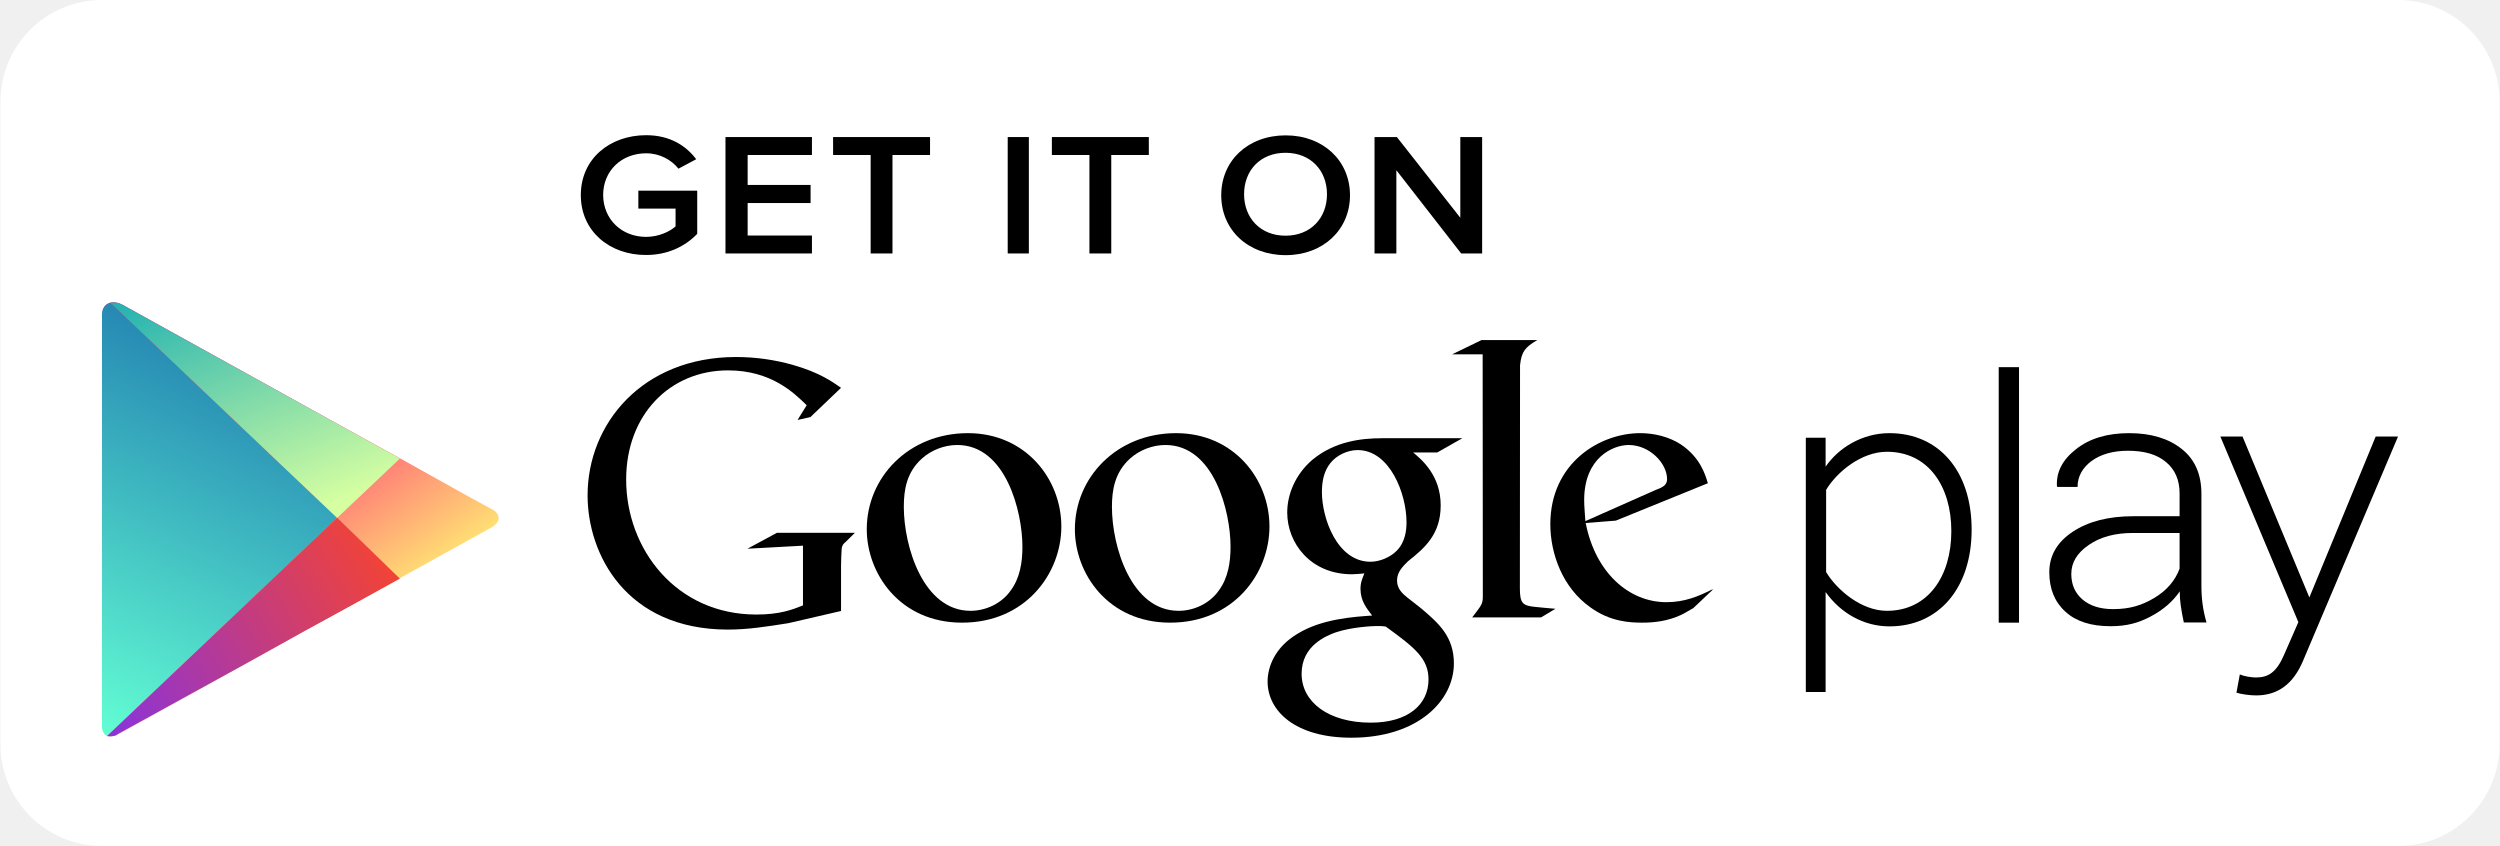
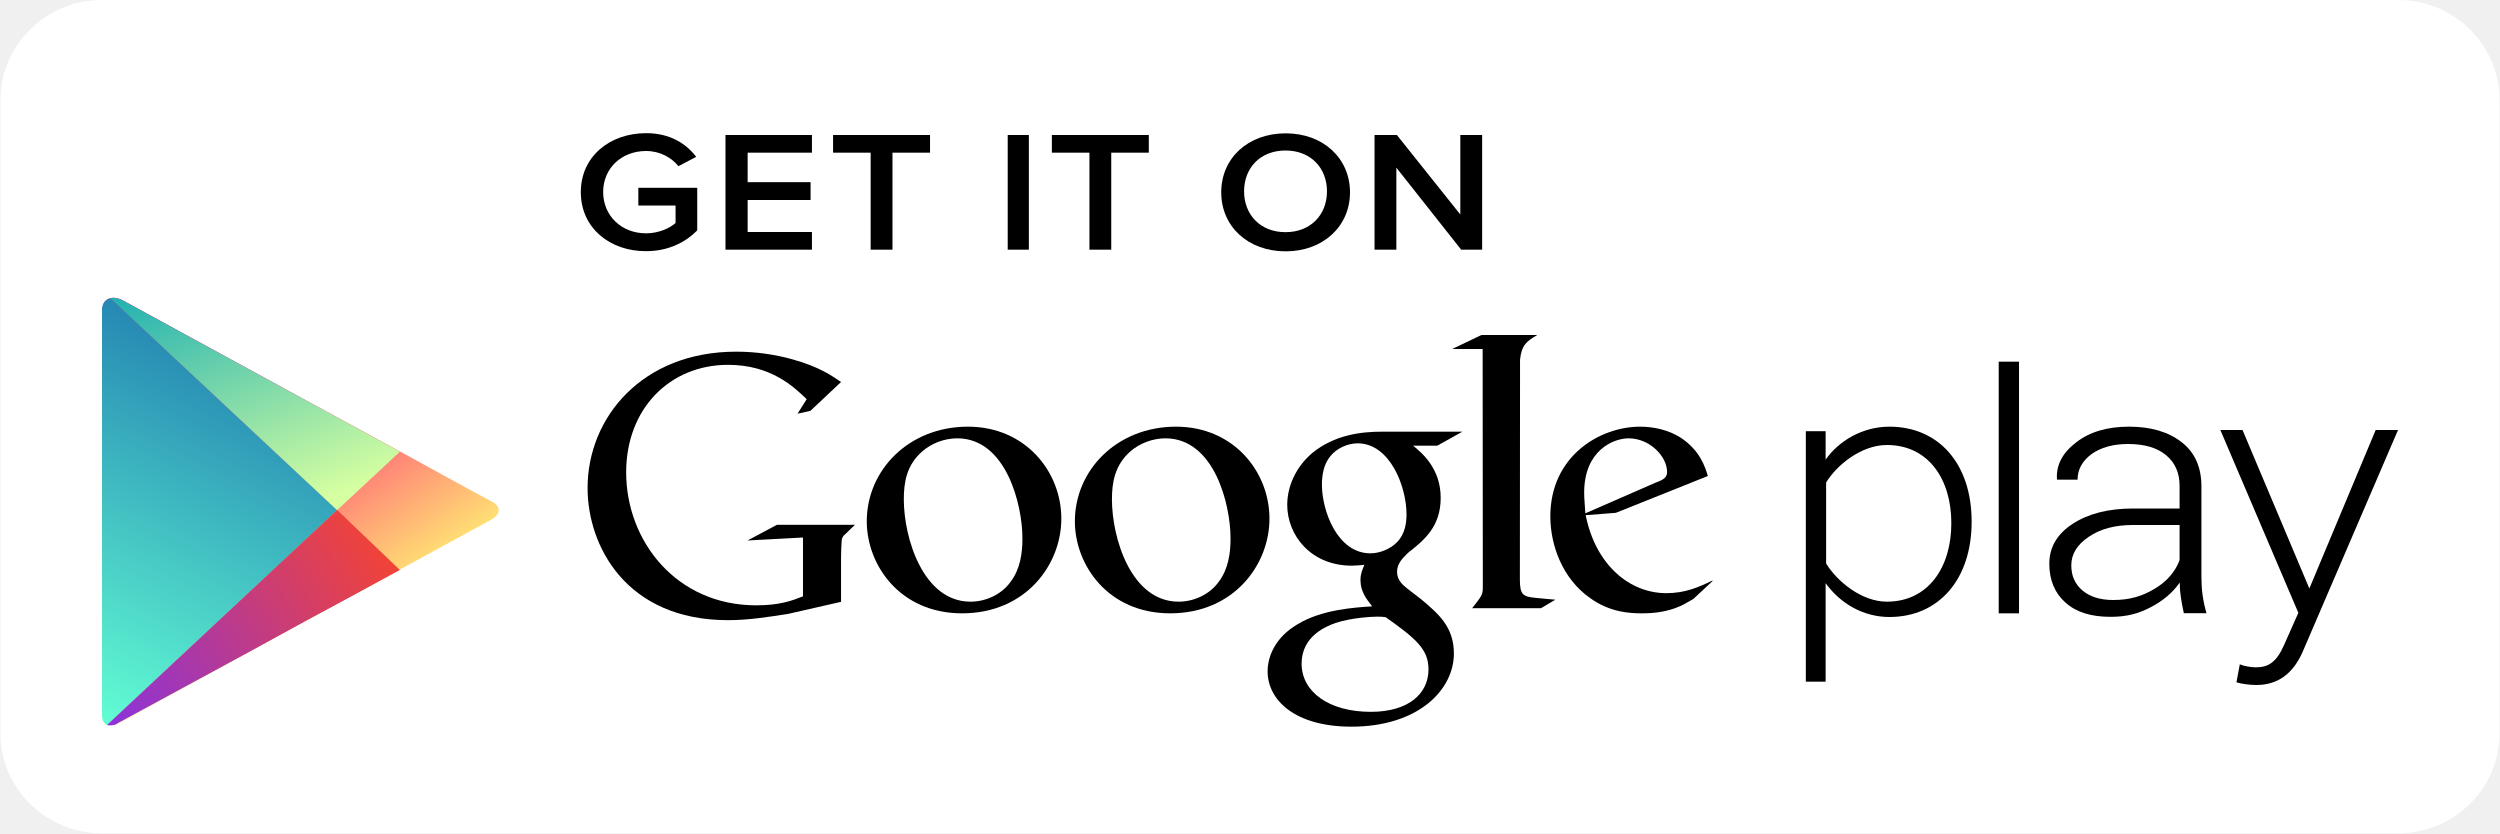
- <svg xmlns="http://www.w3.org/2000/svg" id="Layer_1" viewBox="0 0 1477 500" enable-background="new 0 0 1477 500" width="2500" height="846">
-   <style>.st0{fill:#fff}.st1{fill:url(#orange_1_)}.st2{fill:url(#path-3_2_)}.st3{filter:url(#Adobe_OpacityMaskFilter)}.st4{mask:url(#mask-4);fill:none}.st5{filter:url(#Adobe_OpacityMaskFilter_1_)}.st6{mask:url(#mask-6);fill:url(#Fill-7_3_)}.st7{fill:url(#path-9_2_)}.st8{filter:url(#Adobe_OpacityMaskFilter_2_)}.st9{mask:url(#mask-10);fill:none}</style>
-   <g id="Page-1">
-     <g id="Artboard-1" transform="translate(-461 -270)">
-       <g id="Play-Store" transform="translate(461 270)">
-         <path id="background" class="st0" d="M60 0h1357c33.1 0 60 26.9 60 60v380c0 33.1-26.9 60-60 60H60c-33.1 0-60-26.9-60-60V60C0 26.9 26.9 0 60 0z" />
-         <g id="icon" transform="translate(60 179)">
-           <linearGradient id="orange_1_" gradientUnits="userSpaceOnUse" x1="-70.717" y1="570.714" x2="-70.398" y2="570.201" gradientTransform="matrix(234.0913 0 0 -256.5288 16609.81 146485.188)">
-             <stop offset="0" stop-color="#ff177b" />
-             <stop offset="1" stop-color="#ffec73" />
-           </linearGradient>
-           <path id="orange" class="st1" d="M120.2 61S18.3 4.5 12.3 1.2C6.3-2.1.3-.1.3 6.8v243.5c0 5.2 4.3 7.4 9.5 4.6 5.2-2.9 110.4-61.2 110.4-61.2s14.3-7.9 21.4-11.9c11.5-6.4 34.5-19.1 34.5-19.1s47.5-26.3 53.8-29.8c6.3-3.5 5.7-8.3.4-11-5.3-2.7-54.1-30-54.1-30l-56-30.9z" />
-           <g id="blue">
-             <g id="Clip-2">
-               <linearGradient id="path-3_2_" gradientUnits="userSpaceOnUse" x1="-70.261" y1="571.394" x2="-70.632" y2="569.943" gradientTransform="matrix(139 0 0 -256 9858 146183)">
-                 <stop offset="0" stop-color="#064aa2" />
-                 <stop offset="1" stop-color="#63ffd4" />
-               </linearGradient>
-               <path id="path-3_1_" class="st2" d="M139 127L5 0C1.9.7 0 3.1 0 7v243c0 3.3 1.3 5.3 3 6l136-129z" />
-             </g>
-             <defs>
-               <filter id="Adobe_OpacityMaskFilter" filterUnits="userSpaceOnUse" x="0" y=".1" width="234" height="257">
-                 <feColorMatrix values="1 0 0 0 0 0 1 0 0 0 0 0 1 0 0 0 0 0 1 0" />
-               </filter>
-             </defs>
-             <mask maskUnits="userSpaceOnUse" x="0" y=".1" width="234" height="257" id="mask-4">
-               <g class="st3">
-                 <path id="path-3" class="st0" d="M139 127L5 0C1.9.7 0 3.1 0 7v243c0 3.3 1.3 5.3 3 6l136-129z" />
-               </g>
-             </mask>
-             <path id="Fill-1" class="st4" d="M176 92l-56-31c-.2.5-102.1-56.1-108-59C6-1.8 0 .3 0 7v244c0 5.4 4.3 7.6 9 5 5.7-3.2 110.8-61.5 111-62l56-31c-.3.4 47.1-25.9 53-29 6.8-3.9 6.1-8.7 1-11-5.5-3.2-54.3-30.5-54-31" />
-           </g>
-           <g id="red" transform="translate(2.983 127.504)">
-             <defs>
-               <filter id="Adobe_OpacityMaskFilter_1_" filterUnits="userSpaceOnUse" x="-3" y="-127.4" width="234" height="257">
-                 <feColorMatrix values="1 0 0 0 0 0 1 0 0 0 0 0 1 0 0 0 0 0 1 0" />
-               </filter>
-             </defs>
-             <mask maskUnits="userSpaceOnUse" x="-3" y="-127.4" width="234" height="257" id="mask-6">
-               <g class="st5">
-                 <path id="path-5" class="st0" d="M5.5 127.8L83 85.2c19.1-10.6 34.2-19 34.2-19l56.3-30.3L136-.5 0 128.5c1.5.5 4.2.2 6.3-.8" />
-               </g>
-             </mask>
-             <linearGradient id="Fill-7_3_" gradientUnits="userSpaceOnUse" x1="-73.347" y1="443.327" x2="-74.108" y2="442.827" gradientTransform="matrix(233.965 0 0 -256.9642 17295.543 113843.219)">
-               <stop offset="0" stop-color="#ff4521" />
-               <stop offset="1" stop-color="#8a33db" />
-             </linearGradient>
-             <path id="Fill-7" class="st6" d="M117-66.5c-.2.5-102.1-56.1-108-59-6-3.8-12-1.7-12 5v244c0 5.4 4.3 7.6 9 5 5.7-3.2 110.8-61.5 111-62l56-31c-.3.4 47.1-25.9 53-29 6.8-3.9 6.1-8.7 1-11-5.5-3.2-54.3-30.5-54-31l-56-31z" />
-           </g>
-           <g id="green" transform="translate(4.98)">
-             <g id="Clip-5">
-               <linearGradient id="path-9_2_" gradientUnits="userSpaceOnUse" x1="-75.767" y1="570.364" x2="-75.125" y2="569.122" gradientTransform="matrix(171.2139 0 0 -127.4293 12997.62 72640.227)">
-                 <stop offset="0" stop-color="#00a3b5" />
-                 <stop offset="1" stop-color="#d6ffa1" />
-               </linearGradient>
-               <path id="path-9_1_" class="st7" d="M7.1 1.1C4.5-.2 2-.6-.1-.1L134 127.1 171.1 92l-55.9-31S62.5 31.8 30.7 14.2L7.1 1.1z" />
-             </g>
-             <defs>
-               <filter id="Adobe_OpacityMaskFilter_2_" filterUnits="userSpaceOnUse" x="-5" y=".1" width="234" height="257">
-                 <feColorMatrix values="1 0 0 0 0 0 1 0 0 0 0 0 1 0 0 0 0 0 1 0" />
-               </filter>
-             </defs>
-             <mask maskUnits="userSpaceOnUse" x="-5" y=".1" width="234" height="257" id="mask-10">
-               <g class="st8">
-                 <path id="path-9" class="st0" d="M7.1 1.1C4.5-.2 2-.6-.1-.1L134 127.1 171.1 92l-55.9-31S62.5 31.8 30.7 14.2L7.1 1.1z" />
-               </g>
-             </mask>
-             <path id="Fill-4" class="st9" d="M171 92l-56-31c-.2.5-102-56.1-108-59C1-1.8-5 .3-5 7v244c0 5.4 4.3 7.6 9 5 5.7-3.2 110.8-61.5 111-62l56-31c-.3.4 47.1-25.9 53-29 6.8-3.9 6.1-8.7 1-11-5.5-3.2-54.3-30.5-54-31" />
-           </g>
-         </g>
-         <g id="Google-play" transform="translate(347 201)">
-           <path id="Fill-1_1_" d="M664.6 147.9l-11.1 10.5c-2.6 1.4-5.1 3.1-7.6 4.2-7.7 3.5-15.5 4.4-22.5 4.4-7.4 0-19-.5-30.8-9.1-16.4-11.6-23.6-31.7-23.6-49.1 0-36.1 29.2-53.8 53.1-53.8 8.3 0 16.9 2.1 23.8 6.5 11.6 7.7 14.6 17.7 16.2 23.1l-54.4 22.1-17.8 1.4c5.8 29.6 25.7 46.8 47.7 46.8 11 0 19.1-3.6 26.6-7.3 0 0 1.5-.8.4.3zm-33.2-59.4c4.4-1.6 6.6-3 6.6-6.3 0-9.4-10.3-20.2-22.7-20.2-9.1 0-26.3 7.3-26.3 32.6 0 4 .5 8.2.7 12.4l41.7-18.5z" />
-           <path id="Fill-2" d="M551 146.6c0 9 1.6 10.4 9.2 11.1 4 .5 7.9.7 11.8 1.1l-8.5 5.1h-40.7c5.3-7 6.3-7.7 6.3-12.3v-5.2l-.1-138h-18L528.3 0h33c-7.2 4.2-9.3 6.7-10.2 14.8l-.1 131.8" />
-           <path id="Fill-3" d="M487.9 66.4c5.3 4.4 16.3 13.7 16.3 31.3 0 17.2-9.6 25.3-19.3 33-3 3-6.5 6.3-6.5 11.4 0 5.1 3.5 7.9 6 10l8.3 6.5c10.1 8.6 19.3 16.5 19.3 32.5 0 21.8-21 43.9-60.6 43.9-33.4 0-49.5-16-49.5-33.2 0-8.4 4.1-20.2 17.8-28.3 14.3-8.8 33.6-10 44-10.7-3.2-4.2-6.9-8.6-6.9-15.8 0-3.9 1.2-6.3 2.3-9.1-2.5.2-5.1.5-7.4.5-24.4 0-38.2-18.4-38.2-36.5 0-10.7 4.8-22.5 14.8-31.1C441.4 59.9 457.1 58 469.5 58H517l-14.8 8.4h-14.3zm-16.2 102.9c-1.9-.3-3-.3-5.3-.3-2.1 0-14.7.5-24.4 3.8-5.1 1.9-20 7.6-20 24.4 0 16.8 16 28.9 40.9 28.9 22.3 0 34.1-10.9 34.1-25.5 0-12.2-7.7-18.6-25.3-31.3zm6.5-44.8c5.3-5.3 5.8-12.7 5.8-16.9 0-16.7-9.8-42.6-28.9-42.6-5.9 0-12.4 3-16.1 7.7-3.9 4.8-5 11.1-5 17.1 0 15.5 9 41.2 28.7 41.2 5.7 0 11.9-2.8 15.5-6.5z" />
-           <path id="Fill-4_1_" d="M344.3 167c-36.7 0-56.3-29-56.3-55.2 0-30.6 24.7-56.8 59.8-56.8 33.9 0 55.2 26.9 55.2 55.2 0 27.6-21 56.8-58.7 56.8zm28.7-18.9c5.6-7.5 7-16.9 7-26 0-20.7-9.7-60.1-38.5-60.1-7.6 0-15.3 3-20.9 8-9 8.2-10.7 18.5-10.7 28.6 0 23.2 11.3 61.4 39.4 61.4 9.2 0 18.4-4.4 23.7-11.9z" />
-           <path id="Fill-5" d="M221.3 167c-36.7 0-56.3-29-56.3-55.2 0-30.6 24.7-56.8 59.8-56.8 33.9 0 55.2 26.9 55.2 55.2 0 27.6-21 56.8-58.7 56.8zm28.7-18.9c5.6-7.5 7-16.9 7-26 0-20.7-9.8-60.1-38.5-60.1-7.7 0-15.3 3-20.9 8-9.1 8.2-10.7 18.5-10.7 28.6 0 23.2 11.4 61.4 39.4 61.4 9.2 0 18.4-4.4 23.7-11.9z" />
-           <path id="Fill-6" d="M149.8 160.1l-31.1 7.2c-12.6 2-23.9 3.8-35.9 3.8C22.8 171 0 126.6 0 91.8 0 49.4 32.4 10 87.8 10c11.7 0 23 1.7 33.3 4.6 16.3 4.6 23.9 10.3 28.7 13.6l-18.1 17.3-7.6 1.7 5.4-8.7c-7.4-7.2-20.9-20.6-46.5-20.6-34.3 0-60.2 26.2-60.2 64.5 0 41.1 29.5 79.8 76.9 79.8 13.9 0 21.1-2.8 27.6-5.4v-35.3l-32.8 1.8 17.4-9.4H158l-5.6 5.5c-1.5 1.3-1.7 1.7-2.2 3.5-.2 2-.4 8.3-.4 10.6v26.6" />
-           <path id="Fill-7_1_" d="M731.7 148.9V208H720V57.7h11.7v17.1c7.6-11.1 21.6-19.8 37.7-19.8 29 0 48.6 22.1 48.6 57 0 34.7-19.5 57.2-48.6 57.2-15.2 0-28.9-7.9-37.7-20.3zm74.3-36c0-26.6-13.7-46.9-38.1-46.9-15.1 0-29.6 12-35.9 22.5v48.6c6.3 10.5 20.8 22.9 35.9 22.9 24.4 0 38.1-20.5 38.1-47.1z" />
-           <path id="Fill-8" d="M834 16h12v151h-12V16z" />
-           <path id="Fill-9" d="M976.5 197.6c2.5 1.1 6.8 1.8 9.5 1.8 7.2 0 12.1-2.9 16.6-13.3l8.5-19.4L965 57h13.1l39.5 95.1 39.2-95.1h13.2l-56.2 132.7c-5.8 13.7-15 20.3-27.6 20.3-3.8 0-8.8-.7-11.7-1.6l2-10.8" />
-           <path id="Fill-10" d="M943.4 166.9c-.8-3.8-1.4-7.1-1.8-9.9-.4-2.8-.6-5.6-.6-8.5-4 5.9-9.7 10.9-17.1 14.8-7.3 3.9-14.3 5.8-23.8 5.8-11.5 0-20.4-2.8-26.7-8.6-6.3-5.7-9.5-13.5-9.5-23.3s4.6-17.8 13.8-23.9c9.2-6.1 21.1-9.2 35.8-9.2h27.4V90.5c0-7.8-2.7-14-8-18.4-5.3-4.5-12.8-6.7-22.5-6.7-8.9 0-16.1 2.1-21.6 6.1-5.4 4.1-8.2 9.2-8.2 15.3h-12l-.2-.6c-.4-8.3 3.3-15.5 11.4-21.8 8-6.3 18.4-9.4 31.3-9.4 12.8 0 23.2 3.1 31 9.3 7.8 6.1 11.7 15 11.7 26.5v54c0 3.9.2 7.6.7 11.3.5 3.7 1.3 7.3 2.3 10.8h-13.4zm-41.8-7.9c10 0 17.2-2.3 24.5-6.7 7.3-4.4 12.2-10.2 14.8-17.2V114h-27.6c-10.5 0-19.2 2.3-26.1 7.1-6.9 4.7-10.3 10.4-10.3 17.1 0 6.3 2.2 11.3 6.6 15.1 4.5 3.8 10.5 5.7 18.1 5.7z" />
-         </g>
-         <g id="Get-it-on" transform="translate(343 79)">
-           <path id="Fill-1_2_" d="M0 36.3C0 14.8 17.2.9 38.6.9c14.3 0 23.7 6.4 29.6 14.2l-10.5 5.6c-4-5.1-10.9-9.1-19.1-9.1-14.5 0-25.4 10.3-25.4 24.7C13.3 50.6 24.1 61 38.6 61c7.5 0 14.1-3.2 17.4-6.2V44.3H34V33.7h34.8v25.5c-7.2 7.5-17.5 12.5-30.2 12.5C17.2 71.8 0 57.8 0 36.3" />
-           <path id="Fill-2_1_" d="M85.5 70.8V2h51.1v10.6h-38v17.7h37.2V41H98.6v19.2h38v10.6H85.5" />
-           <path id="Fill-3_1_" d="M171.3 70.8V12.6h-22.2V2h57.3v10.6h-22.2v58.2h-12.9" />
-           <path id="Fill-4_2_" d="M252.3 2h12.5v68.8h-12.5V2z" />
-           <path id="Fill-5_1_" d="M300.6 70.8V12.6h-22.2V2h57.3v10.6h-22.2v58.2h-12.9" />
-           <path id="Fill-6_1_" d="M378.5 36.4C378.5 16 394.2 1 416.6 1c22.2 0 38 15 38 35.4s-15.9 35.4-38 35.4c-22.4 0-38.1-15-38.1-35.4zm62.5-.6c0-14-9.6-24.5-24.5-24.5-15 0-24.5 10.5-24.5 24.5 0 13.9 9.5 24.5 24.5 24.5 14.9 0 24.5-10.5 24.5-24.5z" />
-           <path id="Fill-7_2_" d="M520.3 70.8L482 21.6v49.2h-12.9V2h13.2l37.5 47.7V2h12.9v68.8h-12.4" />
-         </g>
-       </g>
+ <svg xmlns="http://www.w3.org/2000/svg" width="120" height="40" viewBox="0 0 120 40" fill="none">
+   <g clip-path="url(#clip0_101_296)">
+     <path d="M4.895 0H115.105C117.793 0 119.978 2.152 119.978 4.8V35.2C119.978 37.848 117.793 40 115.105 40H4.895C2.207 40 0.022 37.848 0.022 35.2V4.8C0.022 2.152 2.207 0 4.895 0Z" fill="white" />
+     <path d="M14.657 19.2C14.657 19.2 6.381 14.68 5.894 14.416C5.407 14.152 4.919 14.312 4.919 14.864V34.344C4.919 34.76 5.269 34.936 5.691 34.712C6.113 34.48 14.657 29.816 14.657 29.816C14.657 29.816 15.819 29.184 16.395 28.864C17.329 28.352 19.197 27.336 19.197 27.336C19.197 27.336 23.055 25.232 23.567 24.952C24.078 24.672 24.029 24.288 23.599 24.072C23.169 23.856 19.205 21.672 19.205 21.672L14.657 19.2Z" fill="url(#paint0_linear_101_296)" />
+     <path d="M16.184 24.48L5.301 14.32C5.049 14.376 4.895 14.568 4.895 14.88V34.32C4.895 34.584 5.001 34.744 5.139 34.8L16.184 24.48Z" fill="url(#paint1_linear_101_296)" />
+     <mask id="mask0_101_296" style="mask-type:luminance" maskUnits="userSpaceOnUse" x="5" y="24" width="15" height="11">
+       <path d="M5.584 34.744L11.878 31.336C13.429 30.488 14.656 29.816 14.656 29.816L19.228 27.392L16.183 24.48L5.137 34.8C5.259 34.84 5.478 34.816 5.649 34.736" fill="white" />
+     </mask>
+     <g mask="url(#mask0_101_296)">
+       <path d="M14.639 19.2C14.623 19.24 6.347 14.712 5.868 14.48C5.381 14.176 4.894 14.344 4.894 14.88V34.4C4.894 34.832 5.243 35.008 5.625 34.8C6.087 34.544 14.623 29.88 14.639 29.84L19.188 27.36C19.163 27.392 23.013 25.288 23.492 25.04C24.044 24.728 23.987 24.344 23.573 24.16C23.127 23.904 19.163 21.72 19.188 21.68L14.639 19.2Z" fill="url(#paint2_linear_101_296)" />
    </g>
+     <path d="M5.876 14.408C5.665 14.304 5.462 14.272 5.291 14.312L16.182 24.488L19.195 21.68L14.655 19.2C14.655 19.2 10.375 16.864 7.793 15.456L5.876 14.408Z" fill="url(#paint3_linear_101_296)" />
+     <path d="M82.18 27.912L81.279 28.752C81.067 28.864 80.864 29 80.661 29.088C80.036 29.368 79.403 29.44 78.834 29.44C78.233 29.44 77.291 29.4 76.332 28.712C75.001 27.784 74.416 26.176 74.416 24.784C74.416 21.896 76.787 20.48 78.728 20.48C79.403 20.48 80.101 20.648 80.661 21C81.603 21.616 81.847 22.416 81.977 22.848L77.559 24.616L76.113 24.728C76.584 27.096 78.201 28.472 79.987 28.472C80.881 28.472 81.538 28.184 82.148 27.888C82.148 27.888 82.269 27.824 82.18 27.912ZM79.484 23.16C79.841 23.032 80.02 22.92 80.02 22.656C80.02 21.904 79.183 21.04 78.176 21.04C77.437 21.04 76.04 21.624 76.04 23.648C76.04 23.968 76.081 24.304 76.097 24.64L79.484 23.16Z" fill="black" />
+     <path d="M72.954 27.808C72.954 28.528 73.084 28.64 73.701 28.696C74.026 28.736 74.343 28.752 74.659 28.784L73.969 29.192H70.664C71.094 28.632 71.175 28.576 71.175 28.208V27.792L71.167 16.752H69.705L71.11 16.08H73.79C73.206 16.416 73.035 16.616 72.962 17.264L72.954 27.808Z" fill="black" />
+     <path d="M67.829 21.392C68.26 21.744 69.153 22.488 69.153 23.896C69.153 25.272 68.373 25.92 67.586 26.536C67.342 26.776 67.058 27.04 67.058 27.448C67.058 27.856 67.342 28.08 67.545 28.248L68.219 28.768C69.039 29.456 69.787 30.088 69.787 31.368C69.787 33.112 68.081 34.88 64.865 34.88C62.152 34.88 60.845 33.6 60.845 32.224C60.845 31.552 61.178 30.608 62.29 29.96C63.452 29.256 65.019 29.16 65.864 29.104C65.604 28.768 65.303 28.416 65.303 27.84C65.303 27.528 65.401 27.336 65.49 27.112C65.287 27.128 65.076 27.152 64.889 27.152C62.908 27.152 61.787 25.68 61.787 24.232C61.787 23.376 62.177 22.432 62.989 21.744C64.053 20.872 65.328 20.72 66.335 20.72H70.193L68.991 21.392H67.829ZM66.513 29.624C66.359 29.6 66.27 29.6 66.083 29.6C65.912 29.6 64.889 29.64 64.101 29.904C63.687 30.056 62.477 30.512 62.477 31.856C62.477 33.2 63.777 34.168 65.799 34.168C67.61 34.168 68.568 33.296 68.568 32.128C68.568 31.152 67.943 30.64 66.513 29.624ZM67.041 26.04C67.472 25.616 67.513 25.024 67.513 24.688C67.513 23.352 66.717 21.28 65.165 21.28C64.686 21.28 64.158 21.52 63.858 21.896C63.541 22.28 63.452 22.784 63.452 23.264C63.452 24.504 64.183 26.56 65.783 26.56C66.246 26.56 66.749 26.336 67.041 26.04Z" fill="black" />
+     <path d="M56.167 29.44C53.186 29.44 51.594 27.12 51.594 25.024C51.594 22.576 53.6 20.48 56.451 20.48C59.204 20.48 60.934 22.632 60.934 24.896C60.934 27.104 59.228 29.44 56.167 29.44ZM58.498 27.928C58.952 27.328 59.066 26.576 59.066 25.848C59.066 24.192 58.278 21.04 55.939 21.04C55.322 21.04 54.697 21.28 54.242 21.68C53.511 22.336 53.373 23.16 53.373 23.968C53.373 25.824 54.291 28.88 56.573 28.88C57.32 28.88 58.067 28.528 58.498 27.928Z" fill="black" />
+     <path d="M46.177 29.44C43.196 29.44 41.605 27.12 41.605 25.024C41.605 22.576 43.611 20.48 46.461 20.48C49.215 20.48 50.944 22.632 50.944 24.896C50.944 27.104 49.239 29.44 46.177 29.44ZM48.508 27.928C48.963 27.328 49.077 26.576 49.077 25.848C49.077 24.192 48.281 21.04 45.95 21.04C45.324 21.04 44.707 21.28 44.252 21.68C43.513 22.336 43.383 23.16 43.383 23.968C43.383 25.824 44.309 28.88 46.583 28.88C47.33 28.88 48.078 28.528 48.508 27.928Z" fill="black" />
+     <path d="M40.37 28.888L37.844 29.464C36.821 29.624 35.903 29.768 34.929 29.768C30.056 29.76 28.204 26.208 28.204 23.424C28.204 20.032 30.835 16.88 35.335 16.88C36.285 16.88 37.203 17.016 38.039 17.248C39.363 17.616 39.98 18.072 40.37 18.336L38.9 19.72L38.283 19.856L38.721 19.16C38.12 18.584 37.024 17.512 34.945 17.512C32.159 17.512 30.056 19.608 30.056 22.672C30.056 25.96 32.452 29.056 36.301 29.056C37.43 29.056 38.015 28.832 38.543 28.624V25.8L35.879 25.944L37.292 25.192H41.036L40.581 25.632C40.459 25.736 40.443 25.768 40.403 25.912C40.386 26.072 40.37 26.576 40.37 26.76V28.888Z" fill="black" />
+     <path d="M87.63 27.992V32.72H86.68V20.696H87.63V22.064C88.247 21.176 89.384 20.48 90.692 20.48C93.047 20.48 94.639 22.248 94.639 25.04C94.639 27.816 93.055 29.616 90.692 29.616C89.457 29.616 88.344 28.984 87.63 27.992ZM93.664 25.112C93.664 22.984 92.551 21.36 90.57 21.36C89.343 21.36 88.166 22.32 87.654 23.16V27.048C88.166 27.888 89.343 28.88 90.57 28.88C92.551 28.88 93.664 27.24 93.664 25.112Z" fill="black" />
+     <path d="M95.938 17.36H96.913V29.44H95.938V17.36Z" fill="black" />
+     <path d="M107.511 31.888C107.714 31.976 108.064 32.032 108.283 32.032C108.868 32.032 109.266 31.8 109.631 30.968L110.321 29.416L106.577 20.64H107.641L110.849 28.248L114.033 20.64H115.105L110.541 31.256C110.07 32.352 109.322 32.88 108.299 32.88C107.991 32.88 107.584 32.824 107.349 32.752L107.511 31.888Z" fill="black" />
+     <path d="M104.823 29.432C104.758 29.128 104.709 28.864 104.677 28.64C104.644 28.416 104.628 28.192 104.628 27.96C104.303 28.432 103.84 28.832 103.239 29.144C102.647 29.456 102.078 29.608 101.306 29.608C100.372 29.608 99.65 29.384 99.138 28.92C98.626 28.464 98.367 27.84 98.367 27.056C98.367 26.272 98.74 25.632 99.487 25.144C100.234 24.656 101.201 24.408 102.395 24.408H104.62V23.32C104.62 22.696 104.401 22.2 103.97 21.848C103.54 21.488 102.931 21.312 102.143 21.312C101.42 21.312 100.835 21.48 100.389 21.8C99.95 22.128 99.723 22.536 99.723 23.024H98.748L98.732 22.976C98.699 22.312 99 21.736 99.658 21.232C100.308 20.728 101.152 20.48 102.2 20.48C103.239 20.48 104.084 20.728 104.718 21.224C105.351 21.712 105.668 22.424 105.668 23.344V27.664C105.668 27.976 105.684 28.272 105.725 28.568C105.765 28.864 105.83 29.152 105.911 29.432H104.823ZM101.428 28.8C102.24 28.8 102.825 28.616 103.418 28.264C104.011 27.912 104.409 27.448 104.62 26.888V25.2H102.379C101.526 25.2 100.819 25.384 100.259 25.768C99.698 26.144 99.422 26.6 99.422 27.136C99.422 27.64 99.601 28.04 99.958 28.344C100.324 28.648 100.811 28.8 101.428 28.8Z" fill="black" />
+     <path d="M27.879 9.224C27.879 7.504 29.276 6.392 31.014 6.392C32.175 6.392 32.939 6.904 33.418 7.528L32.565 7.976C32.24 7.568 31.68 7.248 31.014 7.248C29.836 7.248 28.951 8.072 28.951 9.224C28.959 10.368 29.836 11.2 31.014 11.2C31.623 11.2 32.159 10.944 32.427 10.704V9.864H30.64V9.016H33.467V11.056C32.882 11.656 32.045 12.056 31.014 12.056C29.276 12.064 27.879 10.944 27.879 9.224Z" fill="black" />
+     <path d="M34.823 11.984V6.48H38.973V7.328H35.887V8.744H38.908V9.6H35.887V11.136H38.973V11.984H34.823Z" fill="black" />
+     <path d="M41.791 11.984V7.328H39.988V6.48H44.642V7.328H42.839V11.984H41.791Z" fill="black" />
+     <path d="M48.37 6.48H49.385V11.984H48.37V6.48Z" fill="black" />
+     <path d="M52.293 11.984V7.328H50.49V6.48H55.143V7.328H53.34V11.984H52.293Z" fill="black" />
+     <path d="M58.619 9.232C58.619 7.6 59.894 6.4 61.714 6.4C63.517 6.4 64.8 7.6 64.8 9.232C64.8 10.864 63.508 12.064 61.714 12.064C59.894 12.064 58.619 10.864 58.619 9.232ZM63.695 9.184C63.695 8.064 62.916 7.224 61.706 7.224C60.487 7.224 59.716 8.064 59.716 9.184C59.716 10.296 60.487 11.144 61.706 11.144C62.916 11.144 63.695 10.304 63.695 9.184Z" fill="black" />
+     <path d="M70.136 11.984L67.025 8.048V11.984H65.978V6.48H67.05L70.095 10.296V6.48H71.143V11.984H70.136Z" fill="black" />
  </g>
+   <defs>
+     <linearGradient id="paint0_linear_101_296" x1="9.409" y1="20.769" x2="16.164" y2="30.833" gradientUnits="userSpaceOnUse">
+       <stop stop-color="#FF177B" />
+       <stop offset="1" stop-color="#FFEC73" />
+     </linearGradient>
+     <linearGradient id="paint1_linear_101_296" x1="12.344" y1="6.811" x2="0.259" y2="32.864" gradientUnits="userSpaceOnUse">
+       <stop stop-color="#064AA2" />
+       <stop offset="1" stop-color="#63FFD4" />
+     </linearGradient>
+     <linearGradient id="paint2_linear_101_296" x1="16.094" y1="18.444" x2="0.97" y2="27.63" gradientUnits="userSpaceOnUse">
+       <stop stop-color="#FF4521" />
+       <stop offset="1" stop-color="#8A33DB" />
+     </linearGradient>
+     <linearGradient id="paint3_linear_101_296" x1="7.351" y1="11.051" x2="12.667" y2="25.081" gradientUnits="userSpaceOnUse">
+       <stop stop-color="#00A3B5" />
+       <stop offset="1" stop-color="#D6FFA1" />
+     </linearGradient>
+     <clipPath id="clip0_101_296">
+       <rect width="120" height="40" fill="white" />
+     </clipPath>
+   </defs>
</svg>
